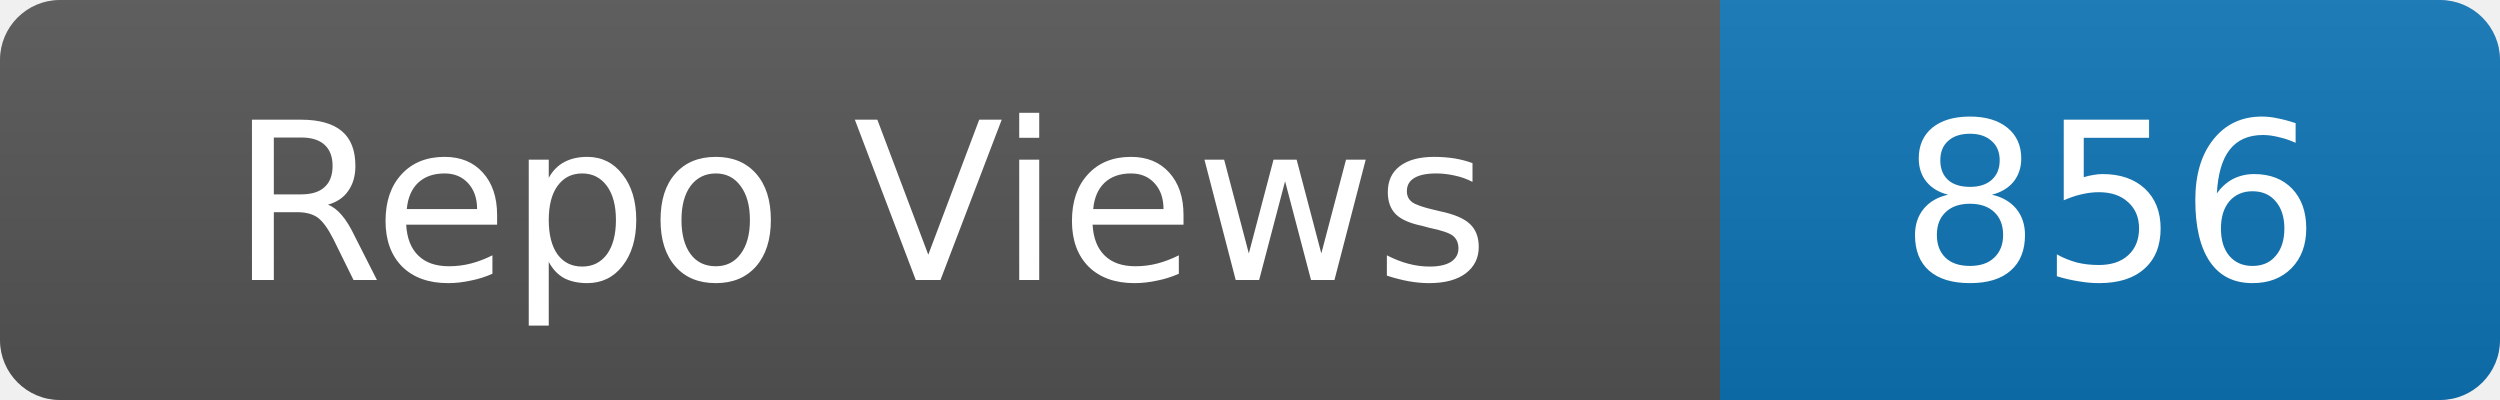
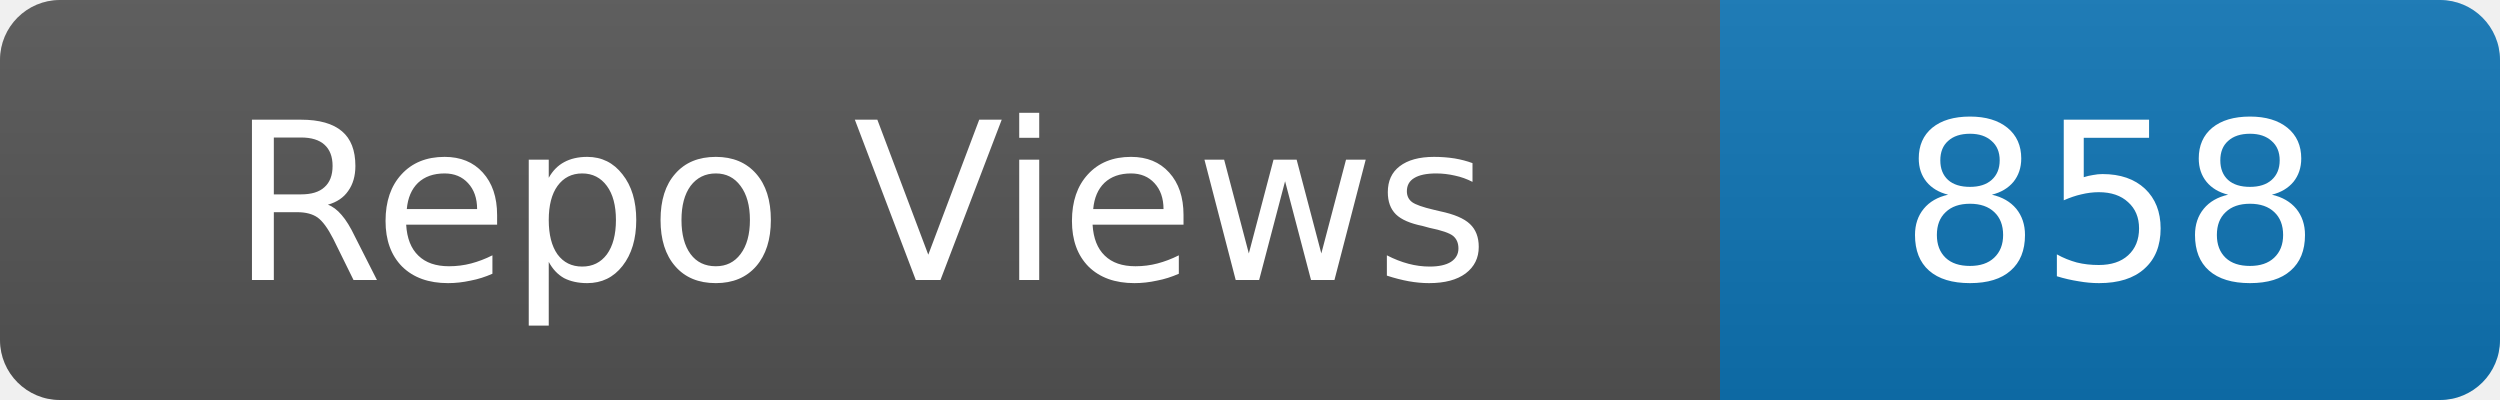
- <svg xmlns="http://www.w3.org/2000/svg" width="125" height="20" role="img" aria-label="Repo Views: 856">
+ <svg xmlns="http://www.w3.org/2000/svg" width="125" height="20" role="img" aria-label="Repo Views: 858">
  <linearGradient id="s" x2="0" y2="100%">
    <stop offset="0" stop-color="#bbb" stop-opacity=".1" />
    <stop offset="1" stop-opacity=".1" />
  </linearGradient>
  <clipPath id="r">
    <rect width="125" height="20" rx="3" fill="#fff" />
  </clipPath>
  <g clip-path="url(#r)">
    <rect width="86" height="20" fill="#555" />
    <rect x="86" width="39" height="20" fill="#0e75b6" />
    <rect width="125" height="20" fill="url(#s)" />
  </g>
  <g fill="#fff" text-anchor="middle" font-family="Verdana,Geneva,DejaVu Sans,sans-serif" font-size="11">
    <text x="43.0" y="14">Repo Views</text>
-     <text x="105.5" y="14">856</text>
+     <text x="105.5" y="14">858</text>
  </g>
</svg>
